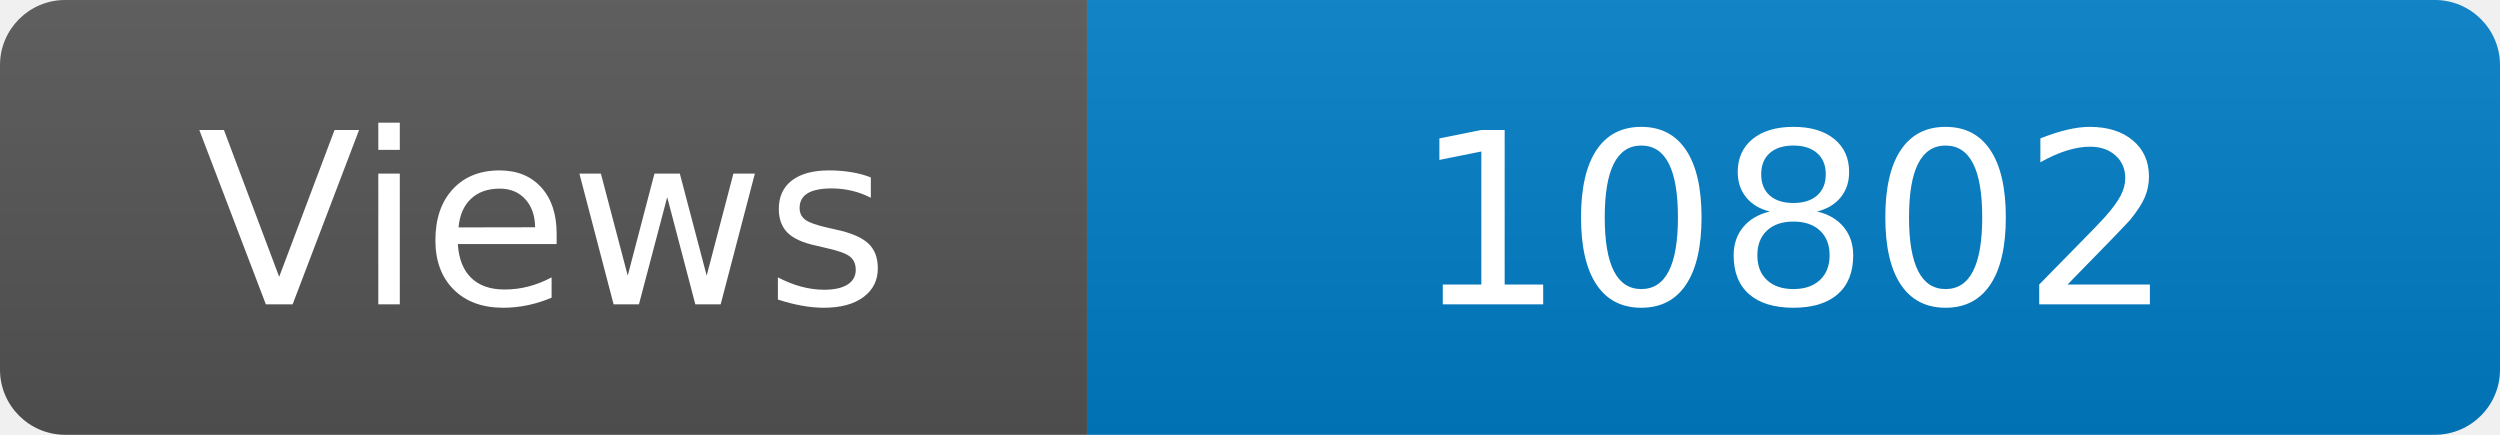
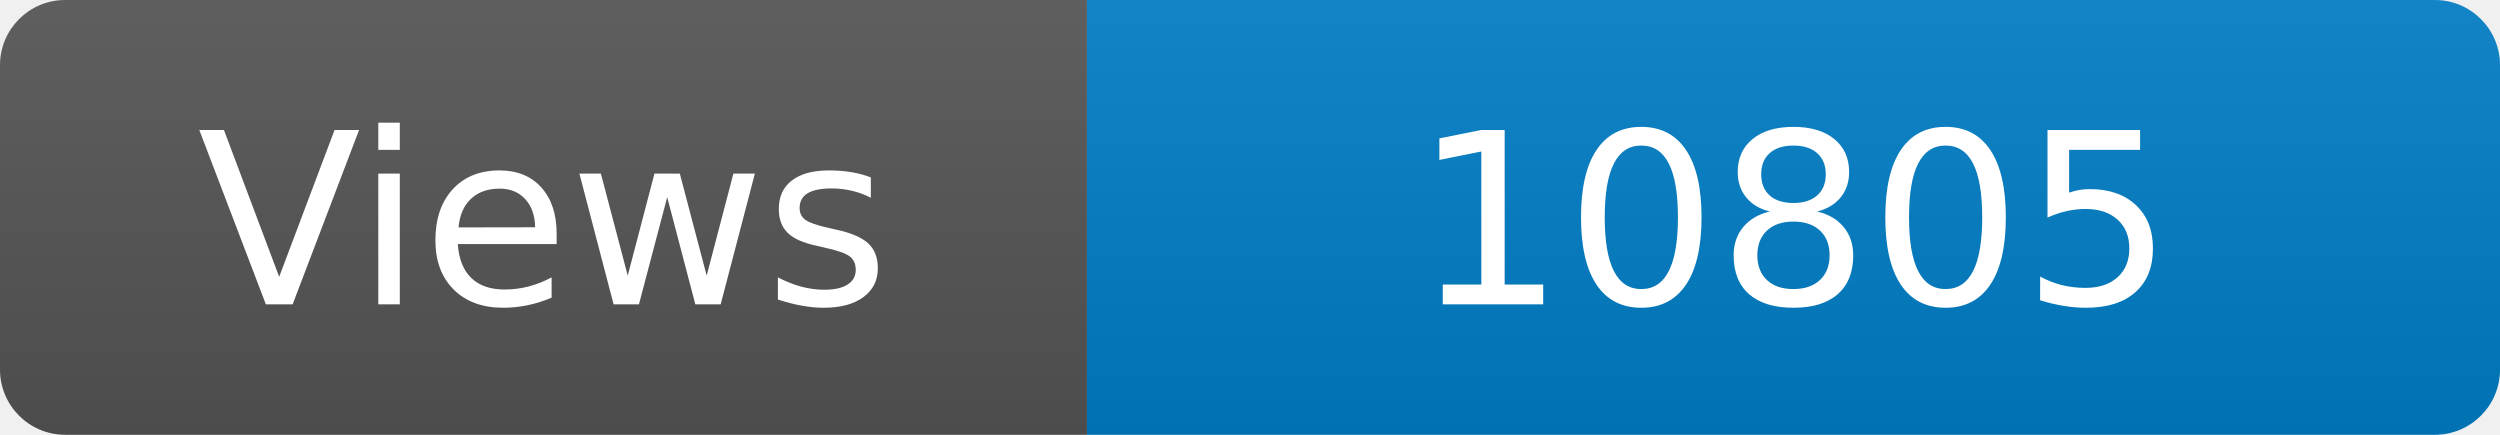
<svg xmlns="http://www.w3.org/2000/svg" width="115" height="20" role="img" aria-label="Maintained?: yes">
  <linearGradient id="s" x2="0" y2="100%">
    <stop offset="0" stop-color="#bbb" stop-opacity=".1" />
    <stop offset="1" stop-opacity=".1" />
  </linearGradient>
  <clipPath id="r">
    <rect width="115" height="20" rx="3" fill="#fff" />
  </clipPath>
  <g clip-path="url(#r)">
    <rect width="50" height="20" fill="#555" />
    <rect x="50" width="160" height="20" fill="#007ec6" />
    <rect width="115" height="20" fill="url(#s)" />
  </g>
  <g fill="#fff" text-anchor="middle" font-family="Verdana,Geneva,DejaVu Sans,sans-serif" font-size="110">
    <text x="250" y="140" transform="scale(.1)" fill="#fff">Views</text>
-     <text x="825" y="140" transform="scale(.1)" fill="#fff">10802</text>
+     <text x="825" y="140" transform="scale(.1)" fill="#fff">10805</text>
  </g>
</svg>
